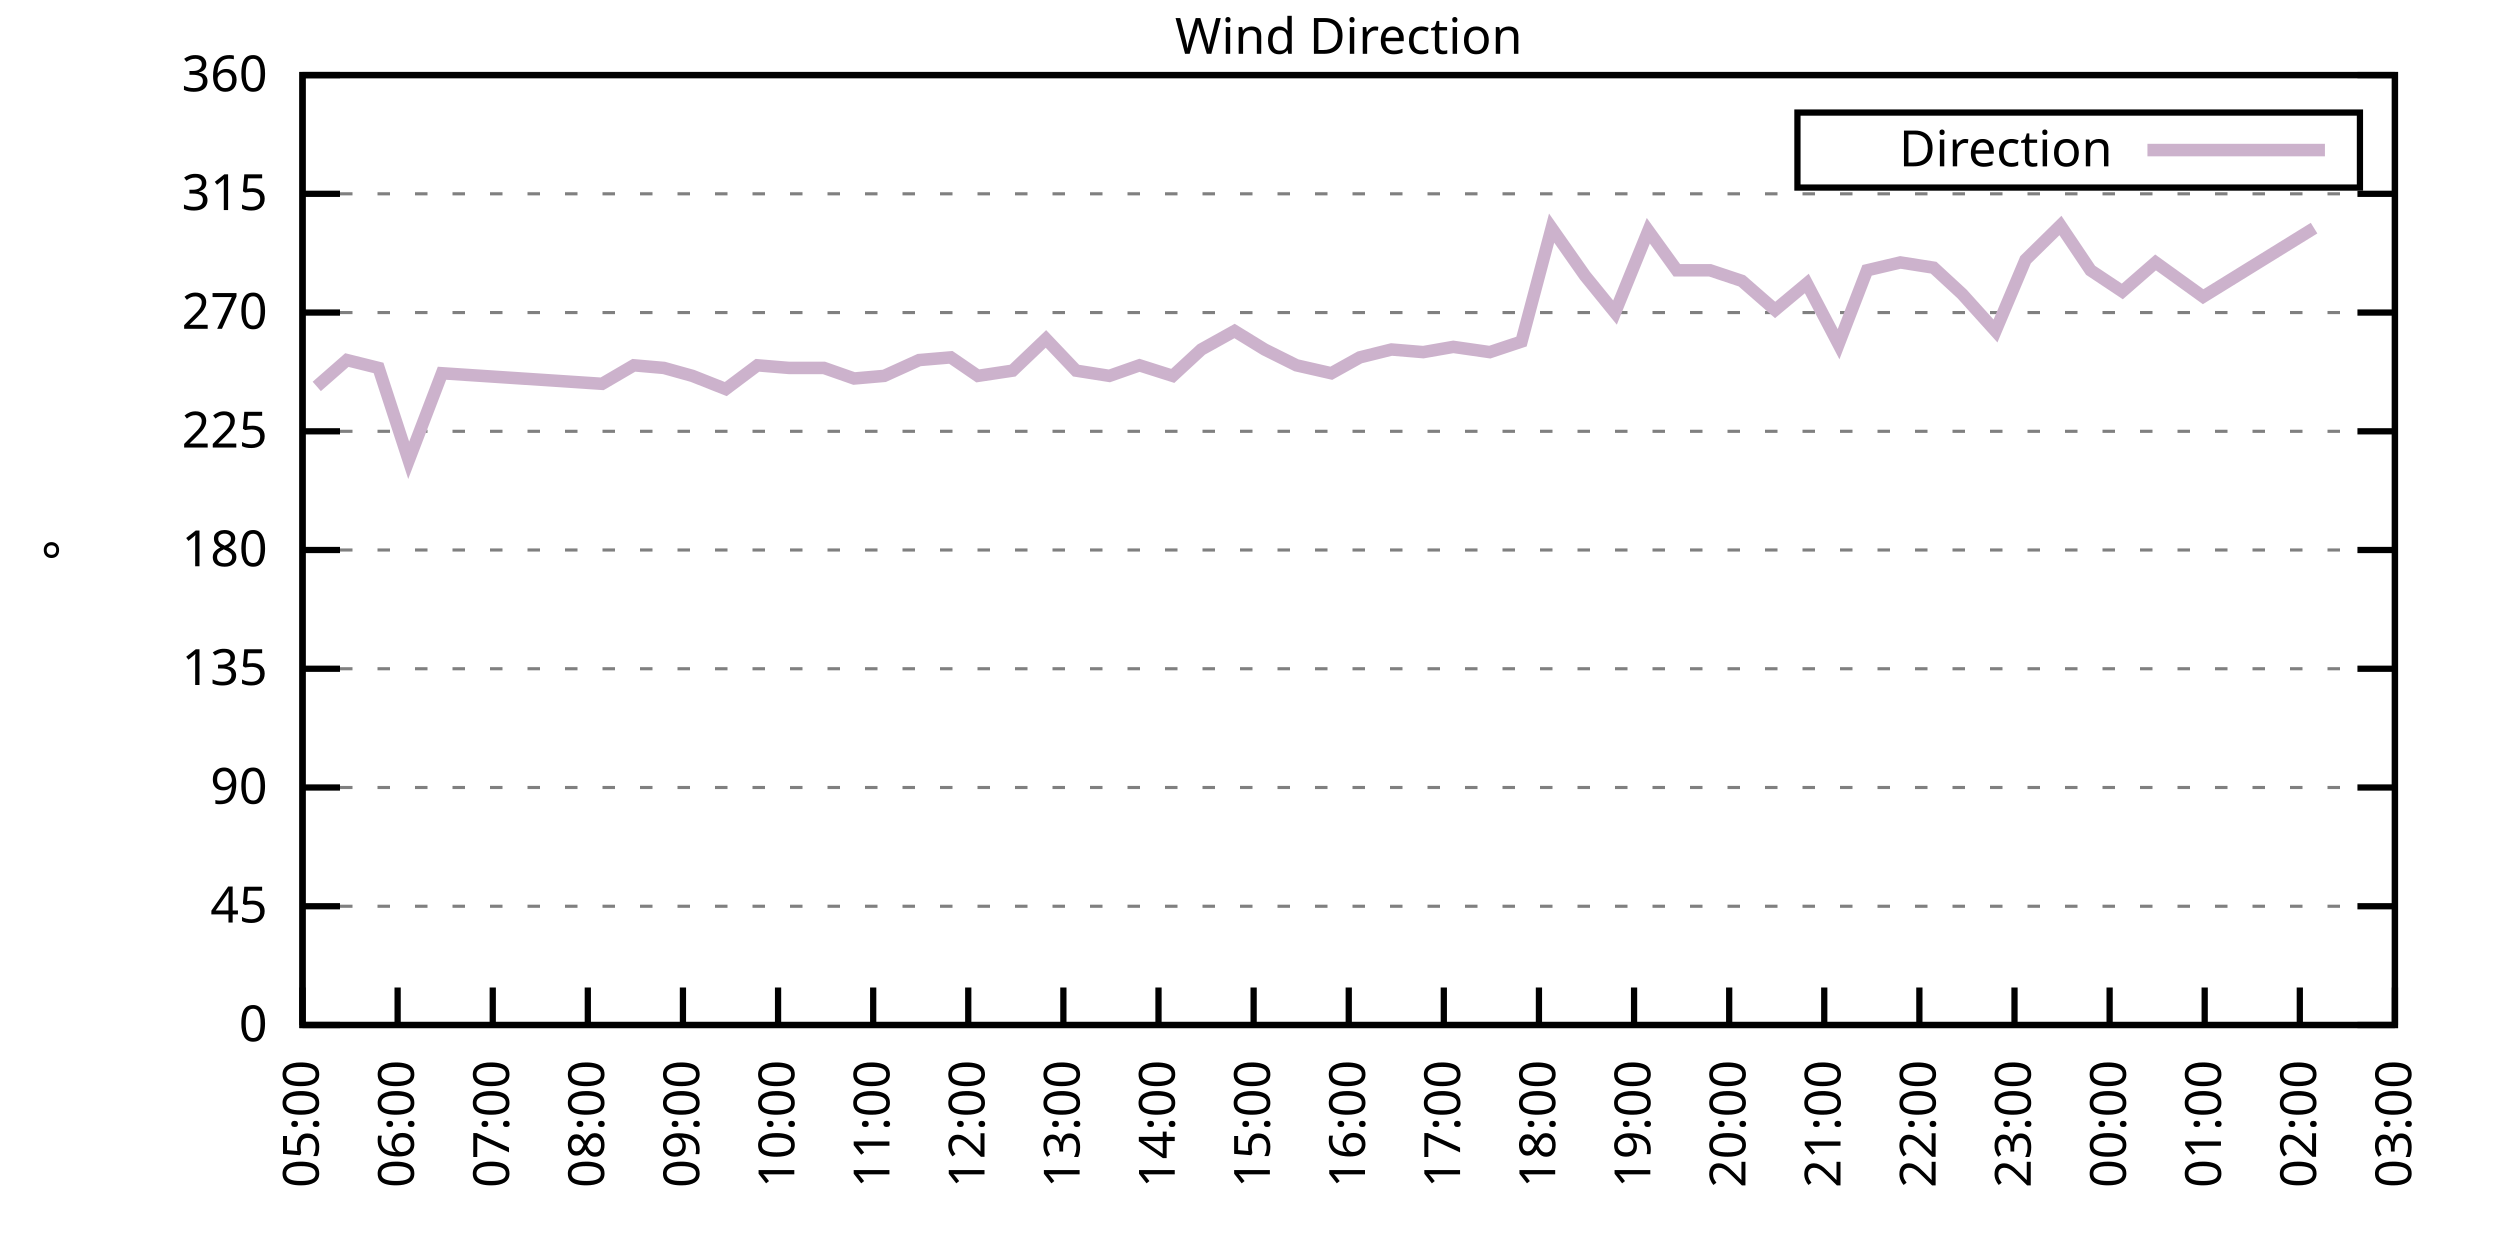
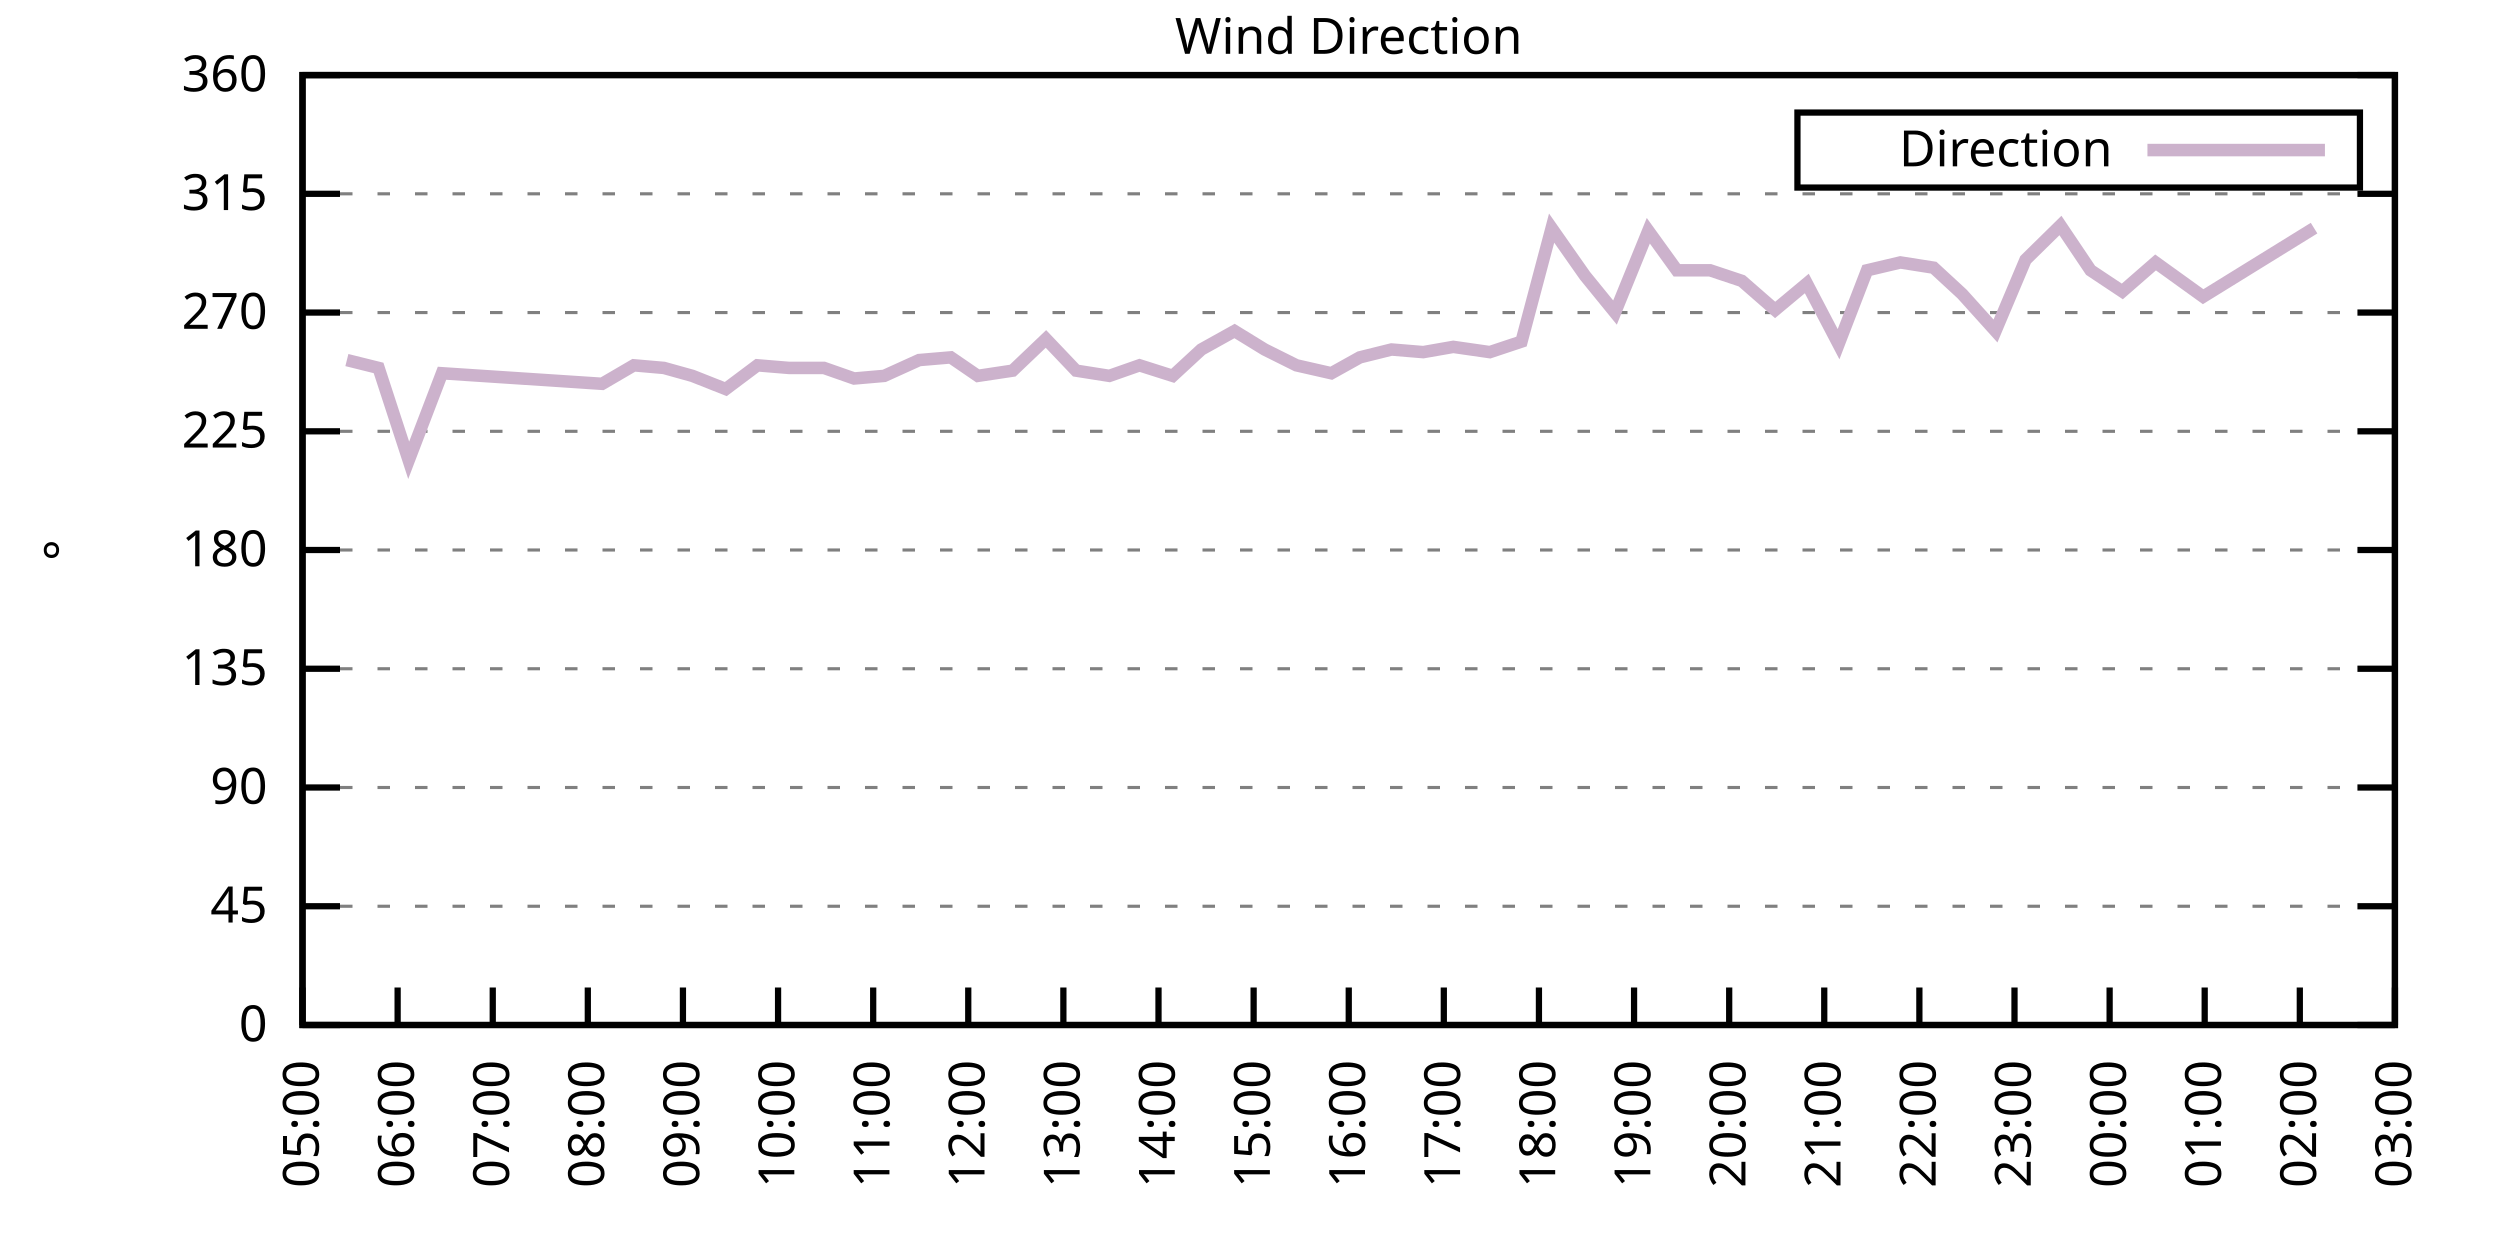
<svg xmlns="http://www.w3.org/2000/svg" xmlns:xlink="http://www.w3.org/1999/xlink" width="400" height="200" viewBox="0 0 400 200">
  <g id="gnuplot_canvas">
    <rect x="0" y="0" width="400" height="200" fill="none" />
    <defs>
      <circle id="gpDot" r="0.5" stroke-width="0.5" stroke="currentColor" />
      <path id="gpPt0" stroke-width="0.333" stroke="currentColor" d="M-1,0 h2 M0,-1 v2" />
      <path id="gpPt1" stroke-width="0.333" stroke="currentColor" d="M-1,-1 L1,1 M1,-1 L-1,1" />
      <path id="gpPt2" stroke-width="0.333" stroke="currentColor" d="M-1,0 L1,0 M0,-1 L0,1 M-1,-1 L1,1 M-1,1 L1,-1" />
      <rect id="gpPt3" stroke-width="0.333" stroke="currentColor" x="-1" y="-1" width="2" height="2" />
      <rect id="gpPt4" stroke-width="0.333" stroke="currentColor" fill="currentColor" x="-1" y="-1" width="2" height="2" />
      <circle id="gpPt5" stroke-width="0.333" stroke="currentColor" cx="0" cy="0" r="1" />
      <use xlink:href="#gpPt5" id="gpPt6" fill="currentColor" stroke="none" />
      <path id="gpPt7" stroke-width="0.333" stroke="currentColor" d="M0,-1.33 L-1.33,0.67 L1.33,0.67 z" />
      <use xlink:href="#gpPt7" id="gpPt8" fill="currentColor" stroke="none" />
      <use xlink:href="#gpPt7" id="gpPt9" stroke="currentColor" transform="rotate(180)" />
      <use xlink:href="#gpPt9" id="gpPt10" fill="currentColor" stroke="none" />
      <use xlink:href="#gpPt3" id="gpPt11" stroke="currentColor" transform="rotate(45)" />
      <use xlink:href="#gpPt11" id="gpPt12" fill="currentColor" stroke="none" />
      <path id="gpPt13" stroke-width="0.333" stroke="currentColor" d="M0,1.330 L1.265,0.411 L0.782,-1.067 L-0.782,-1.076 L-1.265,0.411 z" />
      <use xlink:href="#gpPt13" id="gpPt14" fill="currentColor" stroke="none" />
      <filter id="textbox" filterUnits="objectBoundingBox" x="0" y="0" height="1" width="1">
        <feFlood flood-color="white" flood-opacity="1" result="bgnd" />
        <feComposite in="SourceGraphic" in2="bgnd" operator="atop" />
      </filter>
      <filter id="greybox" filterUnits="objectBoundingBox" x="0" y="0" height="1" width="1">
        <feFlood flood-color="lightgrey" flood-opacity="1" result="grey" />
        <feComposite in="SourceGraphic" in2="grey" operator="atop" />
      </filter>
    </defs>
    <g fill="none" color="white" stroke="currentColor" stroke-width="1.00" stroke-linecap="butt" stroke-linejoin="miter">
</g>
    <g fill="none" color="black" stroke="currentColor" stroke-width="1.00" stroke-linecap="butt" stroke-linejoin="miter">
      <g stroke="none" shape-rendering="crispEdges">
        <polygon fill="rgb(255, 255, 255)" points="48.40,164.00 383.18,164.00 383.18,12.02 48.40,12.02 " />
      </g>
    </g>
    <g fill="none" color="black" stroke="currentColor" stroke-width="1.00" stroke-linecap="butt" stroke-linejoin="miter">
</g>
    <g fill="none" color="black" stroke="black" stroke-width="0.50" stroke-linecap="butt" stroke-linejoin="miter">
</g>
    <g fill="none" color="gray" stroke="currentColor" stroke-width="0.50" stroke-linecap="butt" stroke-linejoin="miter">
      <path stroke="gray" stroke-dasharray="2,4" class="gridline" d="M48.40,164.00 L383.19,164.00  " />
    </g>
    <g fill="none" color="gray" stroke="gray" stroke-width="1.00" stroke-linecap="butt" stroke-linejoin="miter">
</g>
    <g fill="none" color="black" stroke="currentColor" stroke-width="1.00" stroke-linecap="butt" stroke-linejoin="miter">
      <path stroke="black" d="M48.40,164.00 L54.40,164.00 M383.19,164.00 L377.19,164.00  " />
      <g transform="translate(42.80,166.60)" stroke="none" fill="black" font-family="Sans" font-size="8.00" text-anchor="end">
        <text>
          <tspan font-family="Sans"> 0</tspan>
        </text>
      </g>
    </g>
    <g fill="none" color="black" stroke="currentColor" stroke-width="1.00" stroke-linecap="butt" stroke-linejoin="miter">
</g>
    <g fill="none" color="black" stroke="black" stroke-width="0.50" stroke-linecap="butt" stroke-linejoin="miter">
</g>
    <g fill="none" color="gray" stroke="currentColor" stroke-width="0.50" stroke-linecap="butt" stroke-linejoin="miter">
      <path stroke="gray" stroke-dasharray="2,4" class="gridline" d="M48.40,145.00 L383.19,145.00  " />
    </g>
    <g fill="none" color="gray" stroke="gray" stroke-width="1.00" stroke-linecap="butt" stroke-linejoin="miter">
</g>
    <g fill="none" color="black" stroke="currentColor" stroke-width="1.00" stroke-linecap="butt" stroke-linejoin="miter">
      <path stroke="black" d="M48.40,145.00 L54.40,145.00 M383.19,145.00 L377.19,145.00  " />
      <g transform="translate(42.80,147.60)" stroke="none" fill="black" font-family="Sans" font-size="8.00" text-anchor="end">
        <text>
          <tspan font-family="Sans"> 45</tspan>
        </text>
      </g>
    </g>
    <g fill="none" color="black" stroke="currentColor" stroke-width="1.00" stroke-linecap="butt" stroke-linejoin="miter">
</g>
    <g fill="none" color="black" stroke="black" stroke-width="0.50" stroke-linecap="butt" stroke-linejoin="miter">
</g>
    <g fill="none" color="gray" stroke="currentColor" stroke-width="0.50" stroke-linecap="butt" stroke-linejoin="miter">
      <path stroke="gray" stroke-dasharray="2,4" class="gridline" d="M48.40,126.00 L383.19,126.00  " />
    </g>
    <g fill="none" color="gray" stroke="gray" stroke-width="1.00" stroke-linecap="butt" stroke-linejoin="miter">
</g>
    <g fill="none" color="black" stroke="currentColor" stroke-width="1.00" stroke-linecap="butt" stroke-linejoin="miter">
      <path stroke="black" d="M48.40,126.00 L54.40,126.00 M383.19,126.00 L377.19,126.00  " />
      <g transform="translate(42.80,128.60)" stroke="none" fill="black" font-family="Sans" font-size="8.00" text-anchor="end">
        <text>
          <tspan font-family="Sans"> 90</tspan>
        </text>
      </g>
    </g>
    <g fill="none" color="black" stroke="currentColor" stroke-width="1.00" stroke-linecap="butt" stroke-linejoin="miter">
</g>
    <g fill="none" color="black" stroke="black" stroke-width="0.50" stroke-linecap="butt" stroke-linejoin="miter">
</g>
    <g fill="none" color="gray" stroke="currentColor" stroke-width="0.50" stroke-linecap="butt" stroke-linejoin="miter">
      <path stroke="gray" stroke-dasharray="2,4" class="gridline" d="M48.40,107.00 L383.19,107.00  " />
    </g>
    <g fill="none" color="gray" stroke="gray" stroke-width="1.00" stroke-linecap="butt" stroke-linejoin="miter">
</g>
    <g fill="none" color="black" stroke="currentColor" stroke-width="1.00" stroke-linecap="butt" stroke-linejoin="miter">
      <path stroke="black" d="M48.40,107.00 L54.40,107.00 M383.19,107.00 L377.19,107.00  " />
      <g transform="translate(42.80,109.60)" stroke="none" fill="black" font-family="Sans" font-size="8.00" text-anchor="end">
        <text>
          <tspan font-family="Sans"> 135</tspan>
        </text>
      </g>
    </g>
    <g fill="none" color="black" stroke="currentColor" stroke-width="1.00" stroke-linecap="butt" stroke-linejoin="miter">
</g>
    <g fill="none" color="black" stroke="black" stroke-width="0.50" stroke-linecap="butt" stroke-linejoin="miter">
</g>
    <g fill="none" color="gray" stroke="currentColor" stroke-width="0.50" stroke-linecap="butt" stroke-linejoin="miter">
      <path stroke="gray" stroke-dasharray="2,4" class="gridline" d="M48.40,88.00 L383.19,88.00  " />
    </g>
    <g fill="none" color="gray" stroke="gray" stroke-width="1.00" stroke-linecap="butt" stroke-linejoin="miter">
</g>
    <g fill="none" color="black" stroke="currentColor" stroke-width="1.00" stroke-linecap="butt" stroke-linejoin="miter">
      <path stroke="black" d="M48.40,88.00 L54.40,88.00 M383.19,88.00 L377.19,88.00  " />
      <g transform="translate(42.80,90.60)" stroke="none" fill="black" font-family="Sans" font-size="8.00" text-anchor="end">
        <text>
          <tspan font-family="Sans"> 180</tspan>
        </text>
      </g>
    </g>
    <g fill="none" color="black" stroke="currentColor" stroke-width="1.00" stroke-linecap="butt" stroke-linejoin="miter">
</g>
    <g fill="none" color="black" stroke="black" stroke-width="0.50" stroke-linecap="butt" stroke-linejoin="miter">
</g>
    <g fill="none" color="gray" stroke="currentColor" stroke-width="0.50" stroke-linecap="butt" stroke-linejoin="miter">
      <path stroke="gray" stroke-dasharray="2,4" class="gridline" d="M48.40,69.01 L383.19,69.01  " />
    </g>
    <g fill="none" color="gray" stroke="gray" stroke-width="1.00" stroke-linecap="butt" stroke-linejoin="miter">
</g>
    <g fill="none" color="black" stroke="currentColor" stroke-width="1.00" stroke-linecap="butt" stroke-linejoin="miter">
      <path stroke="black" d="M48.40,69.01 L54.40,69.01 M383.19,69.01 L377.19,69.01  " />
      <g transform="translate(42.80,71.61)" stroke="none" fill="black" font-family="Sans" font-size="8.00" text-anchor="end">
        <text>
          <tspan font-family="Sans"> 225</tspan>
        </text>
      </g>
    </g>
    <g fill="none" color="black" stroke="currentColor" stroke-width="1.00" stroke-linecap="butt" stroke-linejoin="miter">
</g>
    <g fill="none" color="black" stroke="black" stroke-width="0.50" stroke-linecap="butt" stroke-linejoin="miter">
</g>
    <g fill="none" color="gray" stroke="currentColor" stroke-width="0.50" stroke-linecap="butt" stroke-linejoin="miter">
      <path stroke="gray" stroke-dasharray="2,4" class="gridline" d="M48.40,50.01 L383.19,50.01  " />
    </g>
    <g fill="none" color="gray" stroke="gray" stroke-width="1.00" stroke-linecap="butt" stroke-linejoin="miter">
</g>
    <g fill="none" color="black" stroke="currentColor" stroke-width="1.00" stroke-linecap="butt" stroke-linejoin="miter">
      <path stroke="black" d="M48.40,50.01 L54.40,50.01 M383.19,50.01 L377.19,50.01  " />
      <g transform="translate(42.80,52.61)" stroke="none" fill="black" font-family="Sans" font-size="8.00" text-anchor="end">
        <text>
          <tspan font-family="Sans"> 270</tspan>
        </text>
      </g>
    </g>
    <g fill="none" color="black" stroke="currentColor" stroke-width="1.00" stroke-linecap="butt" stroke-linejoin="miter">
</g>
    <g fill="none" color="black" stroke="black" stroke-width="0.50" stroke-linecap="butt" stroke-linejoin="miter">
</g>
    <g fill="none" color="gray" stroke="currentColor" stroke-width="0.50" stroke-linecap="butt" stroke-linejoin="miter">
      <path stroke="gray" stroke-dasharray="2,4" class="gridline" d="M48.40,31.01 L383.19,31.01  " />
    </g>
    <g fill="none" color="gray" stroke="gray" stroke-width="1.00" stroke-linecap="butt" stroke-linejoin="miter">
</g>
    <g fill="none" color="black" stroke="currentColor" stroke-width="1.00" stroke-linecap="butt" stroke-linejoin="miter">
      <path stroke="black" d="M48.40,31.01 L54.40,31.01 M383.19,31.01 L377.19,31.01  " />
      <g transform="translate(42.80,33.61)" stroke="none" fill="black" font-family="Sans" font-size="8.00" text-anchor="end">
        <text>
          <tspan font-family="Sans"> 315</tspan>
        </text>
      </g>
    </g>
    <g fill="none" color="black" stroke="currentColor" stroke-width="1.00" stroke-linecap="butt" stroke-linejoin="miter">
</g>
    <g fill="none" color="black" stroke="black" stroke-width="0.50" stroke-linecap="butt" stroke-linejoin="miter">
</g>
    <g fill="none" color="gray" stroke="currentColor" stroke-width="0.50" stroke-linecap="butt" stroke-linejoin="miter">
      <path stroke="gray" stroke-dasharray="2,4" class="gridline" d="M48.40,12.01 L383.19,12.01  " />
    </g>
    <g fill="none" color="gray" stroke="gray" stroke-width="1.00" stroke-linecap="butt" stroke-linejoin="miter">
</g>
    <g fill="none" color="black" stroke="currentColor" stroke-width="1.00" stroke-linecap="butt" stroke-linejoin="miter">
      <path stroke="black" d="M48.40,12.01 L54.40,12.01 M383.19,12.01 L377.19,12.01  " />
      <g transform="translate(42.80,14.61)" stroke="none" fill="black" font-family="Sans" font-size="8.00" text-anchor="end">
        <text>
          <tspan font-family="Sans"> 360</tspan>
        </text>
      </g>
    </g>
    <g fill="none" color="black" stroke="currentColor" stroke-width="1.00" stroke-linecap="butt" stroke-linejoin="miter">
      <path stroke="black" d="M48.40,164.00 L48.40,158.00  " />
      <g transform="translate(51.00,169.60) rotate(270.00)" stroke="none" fill="black" font-family="Sans" font-size="8.00" text-anchor="end">
        <text>
          <tspan font-family="Sans">05:00</tspan>
        </text>
      </g>
    </g>
    <g fill="none" color="black" stroke="currentColor" stroke-width="1.00" stroke-linecap="butt" stroke-linejoin="miter">
      <path stroke="black" d="M63.62,164.00 L63.62,158.00  " />
      <g transform="translate(66.22,169.60) rotate(270.00)" stroke="none" fill="black" font-family="Sans" font-size="8.00" text-anchor="end">
        <text>
          <tspan font-family="Sans">06:00</tspan>
        </text>
      </g>
    </g>
    <g fill="none" color="black" stroke="currentColor" stroke-width="1.00" stroke-linecap="butt" stroke-linejoin="miter">
      <path stroke="black" d="M78.84,164.00 L78.84,158.00  " />
      <g transform="translate(81.44,169.60) rotate(270.00)" stroke="none" fill="black" font-family="Sans" font-size="8.00" text-anchor="end">
        <text>
          <tspan font-family="Sans">07:00</tspan>
        </text>
      </g>
    </g>
    <g fill="none" color="black" stroke="currentColor" stroke-width="1.00" stroke-linecap="butt" stroke-linejoin="miter">
      <path stroke="black" d="M94.05,164.00 L94.05,158.00  " />
      <g transform="translate(96.65,169.60) rotate(270.00)" stroke="none" fill="black" font-family="Sans" font-size="8.00" text-anchor="end">
        <text>
          <tspan font-family="Sans">08:00</tspan>
        </text>
      </g>
    </g>
    <g fill="none" color="black" stroke="currentColor" stroke-width="1.00" stroke-linecap="butt" stroke-linejoin="miter">
      <path stroke="black" d="M109.27,164.00 L109.27,158.00  " />
      <g transform="translate(111.87,169.60) rotate(270.00)" stroke="none" fill="black" font-family="Sans" font-size="8.00" text-anchor="end">
        <text>
          <tspan font-family="Sans">09:00</tspan>
        </text>
      </g>
    </g>
    <g fill="none" color="black" stroke="currentColor" stroke-width="1.00" stroke-linecap="butt" stroke-linejoin="miter">
      <path stroke="black" d="M124.49,164.00 L124.49,158.00  " />
      <g transform="translate(127.09,169.60) rotate(270.00)" stroke="none" fill="black" font-family="Sans" font-size="8.00" text-anchor="end">
        <text>
          <tspan font-family="Sans">10:00</tspan>
        </text>
      </g>
    </g>
    <g fill="none" color="black" stroke="currentColor" stroke-width="1.00" stroke-linecap="butt" stroke-linejoin="miter">
      <path stroke="black" d="M139.71,164.00 L139.71,158.00  " />
      <g transform="translate(142.31,169.60) rotate(270.00)" stroke="none" fill="black" font-family="Sans" font-size="8.00" text-anchor="end">
        <text>
          <tspan font-family="Sans">11:00</tspan>
        </text>
      </g>
    </g>
    <g fill="none" color="black" stroke="currentColor" stroke-width="1.00" stroke-linecap="butt" stroke-linejoin="miter">
      <path stroke="black" d="M154.92,164.00 L154.92,158.00  " />
      <g transform="translate(157.52,169.60) rotate(270.00)" stroke="none" fill="black" font-family="Sans" font-size="8.00" text-anchor="end">
        <text>
          <tspan font-family="Sans">12:00</tspan>
        </text>
      </g>
    </g>
    <g fill="none" color="black" stroke="currentColor" stroke-width="1.00" stroke-linecap="butt" stroke-linejoin="miter">
      <path stroke="black" d="M170.14,164.00 L170.14,158.00  " />
      <g transform="translate(172.74,169.60) rotate(270.00)" stroke="none" fill="black" font-family="Sans" font-size="8.00" text-anchor="end">
        <text>
          <tspan font-family="Sans">13:00</tspan>
        </text>
      </g>
    </g>
    <g fill="none" color="black" stroke="currentColor" stroke-width="1.00" stroke-linecap="butt" stroke-linejoin="miter">
      <path stroke="black" d="M185.36,164.00 L185.36,158.00  " />
      <g transform="translate(187.96,169.60) rotate(270.00)" stroke="none" fill="black" font-family="Sans" font-size="8.00" text-anchor="end">
        <text>
          <tspan font-family="Sans">14:00</tspan>
        </text>
      </g>
    </g>
    <g fill="none" color="black" stroke="currentColor" stroke-width="1.00" stroke-linecap="butt" stroke-linejoin="miter">
      <path stroke="black" d="M200.58,164.00 L200.58,158.00  " />
      <g transform="translate(203.18,169.60) rotate(270.00)" stroke="none" fill="black" font-family="Sans" font-size="8.00" text-anchor="end">
        <text>
          <tspan font-family="Sans">15:00</tspan>
        </text>
      </g>
    </g>
    <g fill="none" color="black" stroke="currentColor" stroke-width="1.00" stroke-linecap="butt" stroke-linejoin="miter">
      <path stroke="black" d="M215.80,164.00 L215.80,158.00  " />
      <g transform="translate(218.40,169.60) rotate(270.00)" stroke="none" fill="black" font-family="Sans" font-size="8.00" text-anchor="end">
        <text>
          <tspan font-family="Sans">16:00</tspan>
        </text>
      </g>
    </g>
    <g fill="none" color="black" stroke="currentColor" stroke-width="1.00" stroke-linecap="butt" stroke-linejoin="miter">
      <path stroke="black" d="M231.01,164.00 L231.01,158.00  " />
      <g transform="translate(233.61,169.60) rotate(270.00)" stroke="none" fill="black" font-family="Sans" font-size="8.00" text-anchor="end">
        <text>
          <tspan font-family="Sans">17:00</tspan>
        </text>
      </g>
    </g>
    <g fill="none" color="black" stroke="currentColor" stroke-width="1.00" stroke-linecap="butt" stroke-linejoin="miter">
      <path stroke="black" d="M246.23,164.00 L246.23,158.00  " />
      <g transform="translate(248.83,169.60) rotate(270.00)" stroke="none" fill="black" font-family="Sans" font-size="8.00" text-anchor="end">
        <text>
          <tspan font-family="Sans">18:00</tspan>
        </text>
      </g>
    </g>
    <g fill="none" color="black" stroke="currentColor" stroke-width="1.00" stroke-linecap="butt" stroke-linejoin="miter">
      <path stroke="black" d="M261.45,164.00 L261.45,158.00  " />
      <g transform="translate(264.05,169.60) rotate(270.00)" stroke="none" fill="black" font-family="Sans" font-size="8.00" text-anchor="end">
        <text>
          <tspan font-family="Sans">19:00</tspan>
        </text>
      </g>
    </g>
    <g fill="none" color="black" stroke="currentColor" stroke-width="1.00" stroke-linecap="butt" stroke-linejoin="miter">
      <path stroke="black" d="M276.67,164.00 L276.67,158.00  " />
      <g transform="translate(279.27,169.60) rotate(270.00)" stroke="none" fill="black" font-family="Sans" font-size="8.00" text-anchor="end">
        <text>
          <tspan font-family="Sans">20:00</tspan>
        </text>
      </g>
    </g>
    <g fill="none" color="black" stroke="currentColor" stroke-width="1.00" stroke-linecap="butt" stroke-linejoin="miter">
      <path stroke="black" d="M291.88,164.00 L291.88,158.00  " />
      <g transform="translate(294.48,169.60) rotate(270.00)" stroke="none" fill="black" font-family="Sans" font-size="8.00" text-anchor="end">
        <text>
          <tspan font-family="Sans">21:00</tspan>
        </text>
      </g>
    </g>
    <g fill="none" color="black" stroke="currentColor" stroke-width="1.00" stroke-linecap="butt" stroke-linejoin="miter">
      <path stroke="black" d="M307.10,164.00 L307.10,158.00  " />
      <g transform="translate(309.70,169.60) rotate(270.00)" stroke="none" fill="black" font-family="Sans" font-size="8.00" text-anchor="end">
        <text>
          <tspan font-family="Sans">22:00</tspan>
        </text>
      </g>
    </g>
    <g fill="none" color="black" stroke="currentColor" stroke-width="1.00" stroke-linecap="butt" stroke-linejoin="miter">
      <path stroke="black" d="M322.32,164.00 L322.32,158.00  " />
      <g transform="translate(324.92,169.60) rotate(270.00)" stroke="none" fill="black" font-family="Sans" font-size="8.00" text-anchor="end">
        <text>
          <tspan font-family="Sans">23:00</tspan>
        </text>
      </g>
    </g>
    <g fill="none" color="black" stroke="currentColor" stroke-width="1.00" stroke-linecap="butt" stroke-linejoin="miter">
      <path stroke="black" d="M337.54,164.00 L337.54,158.00  " />
      <g transform="translate(340.14,169.60) rotate(270.00)" stroke="none" fill="black" font-family="Sans" font-size="8.00" text-anchor="end">
        <text>
          <tspan font-family="Sans">00:00</tspan>
        </text>
      </g>
    </g>
    <g fill="none" color="black" stroke="currentColor" stroke-width="1.00" stroke-linecap="butt" stroke-linejoin="miter">
      <path stroke="black" d="M352.75,164.00 L352.75,158.00  " />
      <g transform="translate(355.35,169.60) rotate(270.00)" stroke="none" fill="black" font-family="Sans" font-size="8.00" text-anchor="end">
        <text>
          <tspan font-family="Sans">01:00</tspan>
        </text>
      </g>
    </g>
    <g fill="none" color="black" stroke="currentColor" stroke-width="1.00" stroke-linecap="butt" stroke-linejoin="miter">
      <path stroke="black" d="M367.97,164.00 L367.97,158.00  " />
      <g transform="translate(370.57,169.60) rotate(270.00)" stroke="none" fill="black" font-family="Sans" font-size="8.00" text-anchor="end">
        <text>
          <tspan font-family="Sans">02:00</tspan>
        </text>
      </g>
    </g>
    <g fill="none" color="black" stroke="currentColor" stroke-width="1.00" stroke-linecap="butt" stroke-linejoin="miter">
      <path stroke="black" d="M383.19,164.00 L383.19,158.00  " />
      <g transform="translate(385.79,169.60) rotate(270.00)" stroke="none" fill="black" font-family="Sans" font-size="8.00" text-anchor="end">
        <text>
          <tspan font-family="Sans">03:00</tspan>
        </text>
      </g>
    </g>
    <g fill="none" color="black" stroke="currentColor" stroke-width="1.00" stroke-linecap="butt" stroke-linejoin="miter">
</g>
    <g fill="none" color="black" stroke="currentColor" stroke-width="1.00" stroke-linecap="butt" stroke-linejoin="miter">
      <path stroke="black" d="M48.40,12.01 L48.40,164.00 L383.19,164.00 L383.19,12.01 L48.40,12.01 Z  " />
    </g>
    <g fill="none" color="black" stroke="currentColor" stroke-width="1.00" stroke-linecap="butt" stroke-linejoin="miter">
</g>
    <g fill="none" color="black" stroke="currentColor" stroke-width="1.00" stroke-linecap="butt" stroke-linejoin="miter">
      <path stroke="black" d="M287.59,30.01 L287.59,18.01 L377.59,18.01 L377.59,30.01 L287.59,30.01 Z  " />
    </g>
    <g id="Wind_direction_plot_1">
      <g fill="none" color="white" stroke="black" stroke-width="2.00" stroke-linecap="butt" stroke-linejoin="miter">
</g>
      <g fill="none" color="black" stroke="currentColor" stroke-width="2.00" stroke-linecap="butt" stroke-linejoin="miter">
        <g transform="translate(337.99,26.61)" stroke="none" fill="black" font-family="Sans" font-size="8.00" text-anchor="end">
          <text>
            <tspan font-family="Sans">Direction</tspan>
          </text>
        </g>
      </g>
      <g fill="none" color="black" stroke="currentColor" stroke-width="2.00" stroke-linecap="butt" stroke-linejoin="miter">
-         <path stroke="rgb(204, 178, 204)" d="M343.59,24.01 L371.99,24.01 M50.68,61.83 L55.50,57.61 L60.57,58.87 L65.39,73.65 L70.72,59.72 L96.34,61.41   L101.41,58.45 L106.23,58.87 L110.79,60.14 L116.12,62.25 L121.19,58.45 L126.26,58.87 L131.84,58.87 L136.66,60.56   L141.48,60.14 L147.06,57.61 L152.13,57.18 L156.45,60.14 L162.03,59.30 L167.35,54.23 L172.17,59.30 L177.50,60.14   L182.32,58.45 L187.64,60.14 L192.21,55.92 L197.53,52.96 L202.35,55.92 L207.43,58.45 L213.01,59.72 L217.57,57.18   L222.64,55.92 L227.72,56.34 L232.53,55.50 L238.37,56.34 L243.44,54.65 L248.26,36.50 L253.59,44.10 L258.40,50.01   L263.73,36.92 L268.30,43.25 L273.62,43.25 L278.69,44.94 L284.02,49.59 L289.09,45.36 L294.17,55.07 L298.73,43.25   L304.06,41.99 L309.38,42.83 L313.95,47.05 L319.28,52.96 L324.09,41.56 L329.67,36.08 L334.49,43.25 L339.57,46.63   L344.89,41.99 L352.50,47.47 L370.25,36.50  " />
+         <path stroke="rgb(204, 178, 204)" d="M343.59,24.01 L371.99,24.01 M55.50,57.61 L60.57,58.87 L65.39,73.65 L70.72,59.72 L96.34,61.41 L101.41,58.45   L106.23,58.87 L110.79,60.14 L116.12,62.25 L121.19,58.45 L126.26,58.87 L131.84,58.87 L136.66,60.56 L141.48,60.14   L147.06,57.61 L152.13,57.18 L156.45,60.14 L162.03,59.30 L167.35,54.23 L172.17,59.30 L177.50,60.14 L182.32,58.45   L187.64,60.14 L192.21,55.92 L197.53,52.96 L202.35,55.92 L207.43,58.45 L213.01,59.72 L217.57,57.18 L222.64,55.92   L227.72,56.34 L232.53,55.50 L238.37,56.34 L243.44,54.65 L248.26,36.50 L253.59,44.10 L258.40,50.01 L263.73,36.92   L268.30,43.25 L273.62,43.25 L278.69,44.94 L284.02,49.59 L289.09,45.36 L294.17,55.07 L298.73,43.25 L304.06,41.99   L309.38,42.83 L313.95,47.05 L319.28,52.96 L324.09,41.56 L329.67,36.08 L334.49,43.25 L339.57,46.63 L344.89,41.99   L352.50,47.47 L370.25,36.50  " />
      </g>
    </g>
    <g fill="none" color="black" stroke="currentColor" stroke-width="2.00" stroke-linecap="butt" stroke-linejoin="miter">
</g>
    <g fill="none" color="black" stroke="black" stroke-width="1.00" stroke-linecap="butt" stroke-linejoin="miter">
</g>
    <g fill="none" color="black" stroke="currentColor" stroke-width="1.00" stroke-linecap="butt" stroke-linejoin="miter">
      <path stroke="black" d="M48.40,12.01 L48.40,164.00 L383.19,164.00 L383.19,12.01 L48.40,12.01 Z  " />
      <g transform="translate(12.80,88.01) rotate(270.00)" stroke="none" fill="black" font-family="Sans" font-size="8.00" text-anchor="middle">
        <text>
          <tspan font-family="Sans">°</tspan>
        </text>
      </g>
    </g>
    <g fill="none" color="black" stroke="currentColor" stroke-width="1.00" stroke-linecap="butt" stroke-linejoin="miter">
</g>
    <g fill="none" color="black" stroke="currentColor" stroke-width="1.00" stroke-linecap="butt" stroke-linejoin="miter">
      <g transform="translate(215.79,8.61)" stroke="none" fill="black" font-family="Sans" font-size="8.00" text-anchor="middle">
        <text>
          <tspan font-family="Sans">Wind Direction</tspan>
        </text>
      </g>
    </g>
    <g fill="none" color="black" stroke="currentColor" stroke-width="1.00" stroke-linecap="butt" stroke-linejoin="miter">
</g>
  </g>
</svg>
